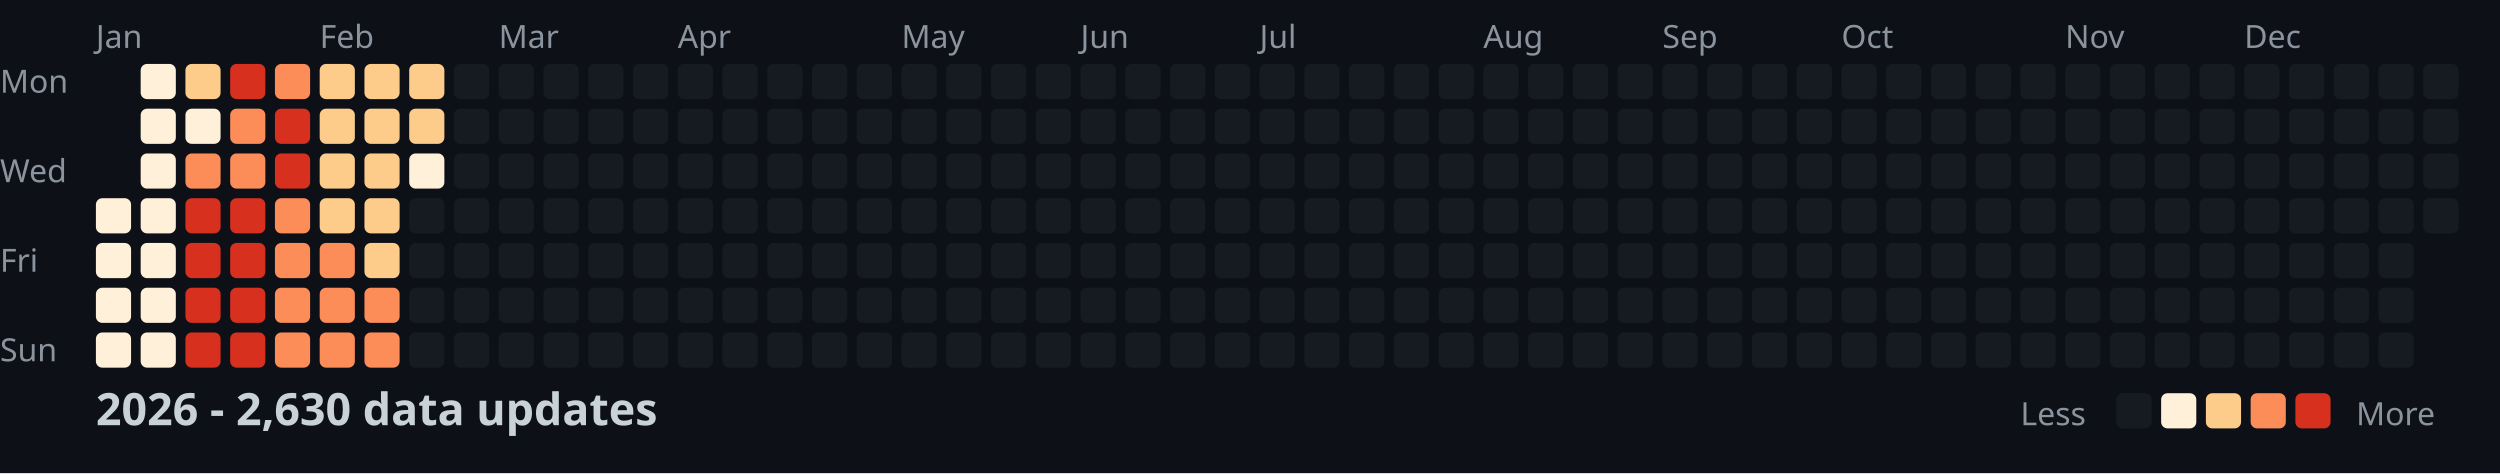
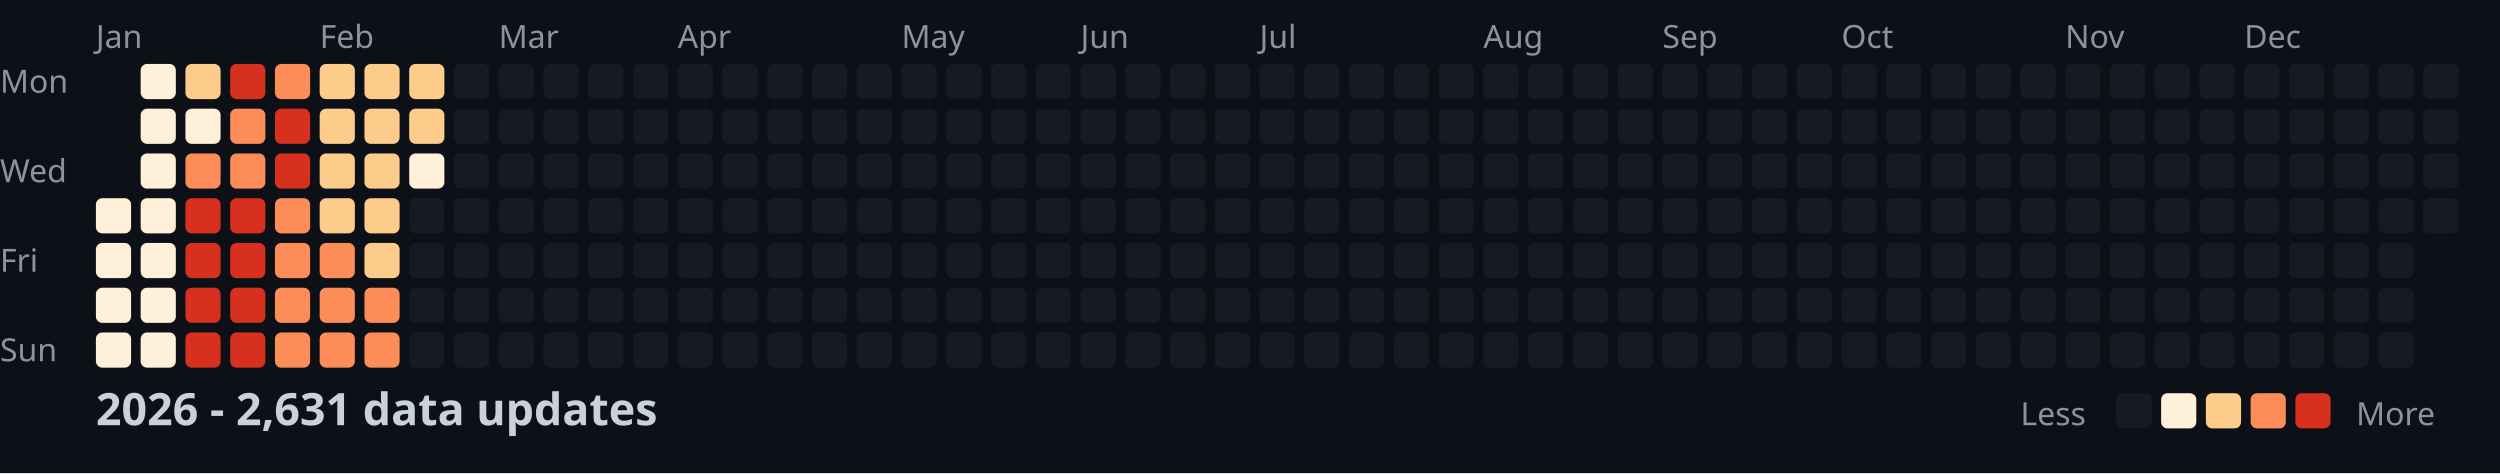
<svg xmlns="http://www.w3.org/2000/svg" width="782" height="148">
  <style>
    .month { font: 10px sans-serif; fill: #8b949e; }
    .day { font: 10px sans-serif; fill: #8b949e; }
    .title { font: bold 14px sans-serif; fill: #c9d1d9; }
    .legend { font: 10px sans-serif; fill: #8b949e; }
  </style>
  <rect width="100%" height="100%" fill="#0d1117" />
  <text x="0" y="29" class="day">Mon</text>
  <text x="0" y="57" class="day">Wed</text>
  <text x="0" y="85" class="day">Fri</text>
  <text x="0" y="113" class="day">Sun</text>
  <text x="30" y="15" class="month">Jan</text>
  <text x="100" y="15" class="month">Feb</text>
  <text x="156" y="15" class="month">Mar</text>
  <text x="212" y="15" class="month">Apr</text>
  <text x="282" y="15" class="month">May</text>
  <text x="338" y="15" class="month">Jun</text>
  <text x="394" y="15" class="month">Jul</text>
  <text x="464" y="15" class="month">Aug</text>
  <text x="520" y="15" class="month">Sep</text>
  <text x="576" y="15" class="month">Oct</text>
  <text x="646" y="15" class="month">Nov</text>
  <text x="702" y="15" class="month">Dec</text>
  <rect x="30" y="62" width="11" height="11" fill="#fef0d9" rx="2" />
  <rect x="30" y="76" width="11" height="11" fill="#fef0d9" rx="2" />
  <rect x="30" y="90" width="11" height="11" fill="#fef0d9" rx="2" />
  <rect x="30" y="104" width="11" height="11" fill="#fef0d9" rx="2" />
  <rect x="44" y="20" width="11" height="11" fill="#fef0d9" rx="2" />
  <rect x="44" y="34" width="11" height="11" fill="#fef0d9" rx="2" />
  <rect x="44" y="48" width="11" height="11" fill="#fef0d9" rx="2" />
  <rect x="44" y="62" width="11" height="11" fill="#fef0d9" rx="2" />
  <rect x="44" y="76" width="11" height="11" fill="#fef0d9" rx="2" />
  <rect x="44" y="90" width="11" height="11" fill="#fef0d9" rx="2" />
  <rect x="44" y="104" width="11" height="11" fill="#fef0d9" rx="2" />
  <rect x="58" y="20" width="11" height="11" fill="#fdcc8a" rx="2" />
  <rect x="58" y="34" width="11" height="11" fill="#fef0d9" rx="2" />
  <rect x="58" y="48" width="11" height="11" fill="#fc8d59" rx="2" />
  <rect x="58" y="62" width="11" height="11" fill="#d7301f" rx="2" />
  <rect x="58" y="76" width="11" height="11" fill="#d7301f" rx="2" />
  <rect x="58" y="90" width="11" height="11" fill="#d7301f" rx="2" />
  <rect x="58" y="104" width="11" height="11" fill="#d7301f" rx="2" />
  <rect x="72" y="20" width="11" height="11" fill="#d7301f" rx="2" />
  <rect x="72" y="34" width="11" height="11" fill="#fc8d59" rx="2" />
  <rect x="72" y="48" width="11" height="11" fill="#fc8d59" rx="2" />
  <rect x="72" y="62" width="11" height="11" fill="#d7301f" rx="2" />
  <rect x="72" y="76" width="11" height="11" fill="#d7301f" rx="2" />
  <rect x="72" y="90" width="11" height="11" fill="#d7301f" rx="2" />
  <rect x="72" y="104" width="11" height="11" fill="#d7301f" rx="2" />
  <rect x="86" y="20" width="11" height="11" fill="#fc8d59" rx="2" />
  <rect x="86" y="34" width="11" height="11" fill="#d7301f" rx="2" />
  <rect x="86" y="48" width="11" height="11" fill="#d7301f" rx="2" />
  <rect x="86" y="62" width="11" height="11" fill="#fc8d59" rx="2" />
  <rect x="86" y="76" width="11" height="11" fill="#fc8d59" rx="2" />
  <rect x="86" y="90" width="11" height="11" fill="#fc8d59" rx="2" />
  <rect x="86" y="104" width="11" height="11" fill="#fc8d59" rx="2" />
  <rect x="100" y="20" width="11" height="11" fill="#fdcc8a" rx="2" />
  <rect x="100" y="34" width="11" height="11" fill="#fdcc8a" rx="2" />
  <rect x="100" y="48" width="11" height="11" fill="#fdcc8a" rx="2" />
  <rect x="100" y="62" width="11" height="11" fill="#fdcc8a" rx="2" />
  <rect x="100" y="76" width="11" height="11" fill="#fc8d59" rx="2" />
  <rect x="100" y="90" width="11" height="11" fill="#fc8d59" rx="2" />
  <rect x="100" y="104" width="11" height="11" fill="#fc8d59" rx="2" />
  <rect x="114" y="20" width="11" height="11" fill="#fdcc8a" rx="2" />
  <rect x="114" y="34" width="11" height="11" fill="#fdcc8a" rx="2" />
  <rect x="114" y="48" width="11" height="11" fill="#fdcc8a" rx="2" />
  <rect x="114" y="62" width="11" height="11" fill="#fdcc8a" rx="2" />
  <rect x="114" y="76" width="11" height="11" fill="#fdcc8a" rx="2" />
  <rect x="114" y="90" width="11" height="11" fill="#fc8d59" rx="2" />
  <rect x="114" y="104" width="11" height="11" fill="#fc8d59" rx="2" />
  <rect x="128" y="20" width="11" height="11" fill="#fdcc8a" rx="2" />
  <rect x="128" y="34" width="11" height="11" fill="#fdcc8a" rx="2" />
  <rect x="128" y="48" width="11" height="11" fill="#fef0d9" rx="2" />
  <rect x="128" y="62" width="11" height="11" fill="#161b22" rx="2" />
  <rect x="128" y="76" width="11" height="11" fill="#161b22" rx="2" />
  <rect x="128" y="90" width="11" height="11" fill="#161b22" rx="2" />
  <rect x="128" y="104" width="11" height="11" fill="#161b22" rx="2" />
  <rect x="142" y="20" width="11" height="11" fill="#161b22" rx="2" />
  <rect x="142" y="34" width="11" height="11" fill="#161b22" rx="2" />
  <rect x="142" y="48" width="11" height="11" fill="#161b22" rx="2" />
  <rect x="142" y="62" width="11" height="11" fill="#161b22" rx="2" />
  <rect x="142" y="76" width="11" height="11" fill="#161b22" rx="2" />
  <rect x="142" y="90" width="11" height="11" fill="#161b22" rx="2" />
  <rect x="142" y="104" width="11" height="11" fill="#161b22" rx="2" />
  <rect x="156" y="20" width="11" height="11" fill="#161b22" rx="2" />
  <rect x="156" y="34" width="11" height="11" fill="#161b22" rx="2" />
  <rect x="156" y="48" width="11" height="11" fill="#161b22" rx="2" />
  <rect x="156" y="62" width="11" height="11" fill="#161b22" rx="2" />
  <rect x="156" y="76" width="11" height="11" fill="#161b22" rx="2" />
  <rect x="156" y="90" width="11" height="11" fill="#161b22" rx="2" />
  <rect x="156" y="104" width="11" height="11" fill="#161b22" rx="2" />
  <rect x="170" y="20" width="11" height="11" fill="#161b22" rx="2" />
  <rect x="170" y="34" width="11" height="11" fill="#161b22" rx="2" />
  <rect x="170" y="48" width="11" height="11" fill="#161b22" rx="2" />
  <rect x="170" y="62" width="11" height="11" fill="#161b22" rx="2" />
  <rect x="170" y="76" width="11" height="11" fill="#161b22" rx="2" />
  <rect x="170" y="90" width="11" height="11" fill="#161b22" rx="2" />
  <rect x="170" y="104" width="11" height="11" fill="#161b22" rx="2" />
  <rect x="184" y="20" width="11" height="11" fill="#161b22" rx="2" />
  <rect x="184" y="34" width="11" height="11" fill="#161b22" rx="2" />
  <rect x="184" y="48" width="11" height="11" fill="#161b22" rx="2" />
  <rect x="184" y="62" width="11" height="11" fill="#161b22" rx="2" />
  <rect x="184" y="76" width="11" height="11" fill="#161b22" rx="2" />
  <rect x="184" y="90" width="11" height="11" fill="#161b22" rx="2" />
  <rect x="184" y="104" width="11" height="11" fill="#161b22" rx="2" />
  <rect x="198" y="20" width="11" height="11" fill="#161b22" rx="2" />
  <rect x="198" y="34" width="11" height="11" fill="#161b22" rx="2" />
  <rect x="198" y="48" width="11" height="11" fill="#161b22" rx="2" />
  <rect x="198" y="62" width="11" height="11" fill="#161b22" rx="2" />
  <rect x="198" y="76" width="11" height="11" fill="#161b22" rx="2" />
  <rect x="198" y="90" width="11" height="11" fill="#161b22" rx="2" />
  <rect x="198" y="104" width="11" height="11" fill="#161b22" rx="2" />
  <rect x="212" y="20" width="11" height="11" fill="#161b22" rx="2" />
  <rect x="212" y="34" width="11" height="11" fill="#161b22" rx="2" />
  <rect x="212" y="48" width="11" height="11" fill="#161b22" rx="2" />
  <rect x="212" y="62" width="11" height="11" fill="#161b22" rx="2" />
  <rect x="212" y="76" width="11" height="11" fill="#161b22" rx="2" />
  <rect x="212" y="90" width="11" height="11" fill="#161b22" rx="2" />
  <rect x="212" y="104" width="11" height="11" fill="#161b22" rx="2" />
  <rect x="226" y="20" width="11" height="11" fill="#161b22" rx="2" />
  <rect x="226" y="34" width="11" height="11" fill="#161b22" rx="2" />
  <rect x="226" y="48" width="11" height="11" fill="#161b22" rx="2" />
  <rect x="226" y="62" width="11" height="11" fill="#161b22" rx="2" />
  <rect x="226" y="76" width="11" height="11" fill="#161b22" rx="2" />
  <rect x="226" y="90" width="11" height="11" fill="#161b22" rx="2" />
  <rect x="226" y="104" width="11" height="11" fill="#161b22" rx="2" />
  <rect x="240" y="20" width="11" height="11" fill="#161b22" rx="2" />
  <rect x="240" y="34" width="11" height="11" fill="#161b22" rx="2" />
  <rect x="240" y="48" width="11" height="11" fill="#161b22" rx="2" />
  <rect x="240" y="62" width="11" height="11" fill="#161b22" rx="2" />
  <rect x="240" y="76" width="11" height="11" fill="#161b22" rx="2" />
  <rect x="240" y="90" width="11" height="11" fill="#161b22" rx="2" />
  <rect x="240" y="104" width="11" height="11" fill="#161b22" rx="2" />
  <rect x="254" y="20" width="11" height="11" fill="#161b22" rx="2" />
  <rect x="254" y="34" width="11" height="11" fill="#161b22" rx="2" />
  <rect x="254" y="48" width="11" height="11" fill="#161b22" rx="2" />
  <rect x="254" y="62" width="11" height="11" fill="#161b22" rx="2" />
  <rect x="254" y="76" width="11" height="11" fill="#161b22" rx="2" />
  <rect x="254" y="90" width="11" height="11" fill="#161b22" rx="2" />
  <rect x="254" y="104" width="11" height="11" fill="#161b22" rx="2" />
  <rect x="268" y="20" width="11" height="11" fill="#161b22" rx="2" />
  <rect x="268" y="34" width="11" height="11" fill="#161b22" rx="2" />
  <rect x="268" y="48" width="11" height="11" fill="#161b22" rx="2" />
  <rect x="268" y="62" width="11" height="11" fill="#161b22" rx="2" />
  <rect x="268" y="76" width="11" height="11" fill="#161b22" rx="2" />
  <rect x="268" y="90" width="11" height="11" fill="#161b22" rx="2" />
  <rect x="268" y="104" width="11" height="11" fill="#161b22" rx="2" />
  <rect x="282" y="20" width="11" height="11" fill="#161b22" rx="2" />
  <rect x="282" y="34" width="11" height="11" fill="#161b22" rx="2" />
  <rect x="282" y="48" width="11" height="11" fill="#161b22" rx="2" />
  <rect x="282" y="62" width="11" height="11" fill="#161b22" rx="2" />
  <rect x="282" y="76" width="11" height="11" fill="#161b22" rx="2" />
  <rect x="282" y="90" width="11" height="11" fill="#161b22" rx="2" />
  <rect x="282" y="104" width="11" height="11" fill="#161b22" rx="2" />
  <rect x="296" y="20" width="11" height="11" fill="#161b22" rx="2" />
  <rect x="296" y="34" width="11" height="11" fill="#161b22" rx="2" />
  <rect x="296" y="48" width="11" height="11" fill="#161b22" rx="2" />
  <rect x="296" y="62" width="11" height="11" fill="#161b22" rx="2" />
  <rect x="296" y="76" width="11" height="11" fill="#161b22" rx="2" />
  <rect x="296" y="90" width="11" height="11" fill="#161b22" rx="2" />
  <rect x="296" y="104" width="11" height="11" fill="#161b22" rx="2" />
  <rect x="310" y="20" width="11" height="11" fill="#161b22" rx="2" />
  <rect x="310" y="34" width="11" height="11" fill="#161b22" rx="2" />
  <rect x="310" y="48" width="11" height="11" fill="#161b22" rx="2" />
  <rect x="310" y="62" width="11" height="11" fill="#161b22" rx="2" />
  <rect x="310" y="76" width="11" height="11" fill="#161b22" rx="2" />
  <rect x="310" y="90" width="11" height="11" fill="#161b22" rx="2" />
  <rect x="310" y="104" width="11" height="11" fill="#161b22" rx="2" />
  <rect x="324" y="20" width="11" height="11" fill="#161b22" rx="2" />
  <rect x="324" y="34" width="11" height="11" fill="#161b22" rx="2" />
  <rect x="324" y="48" width="11" height="11" fill="#161b22" rx="2" />
  <rect x="324" y="62" width="11" height="11" fill="#161b22" rx="2" />
  <rect x="324" y="76" width="11" height="11" fill="#161b22" rx="2" />
  <rect x="324" y="90" width="11" height="11" fill="#161b22" rx="2" />
  <rect x="324" y="104" width="11" height="11" fill="#161b22" rx="2" />
  <rect x="338" y="20" width="11" height="11" fill="#161b22" rx="2" />
  <rect x="338" y="34" width="11" height="11" fill="#161b22" rx="2" />
  <rect x="338" y="48" width="11" height="11" fill="#161b22" rx="2" />
  <rect x="338" y="62" width="11" height="11" fill="#161b22" rx="2" />
  <rect x="338" y="76" width="11" height="11" fill="#161b22" rx="2" />
  <rect x="338" y="90" width="11" height="11" fill="#161b22" rx="2" />
  <rect x="338" y="104" width="11" height="11" fill="#161b22" rx="2" />
  <rect x="352" y="20" width="11" height="11" fill="#161b22" rx="2" />
  <rect x="352" y="34" width="11" height="11" fill="#161b22" rx="2" />
  <rect x="352" y="48" width="11" height="11" fill="#161b22" rx="2" />
  <rect x="352" y="62" width="11" height="11" fill="#161b22" rx="2" />
  <rect x="352" y="76" width="11" height="11" fill="#161b22" rx="2" />
  <rect x="352" y="90" width="11" height="11" fill="#161b22" rx="2" />
  <rect x="352" y="104" width="11" height="11" fill="#161b22" rx="2" />
  <rect x="366" y="20" width="11" height="11" fill="#161b22" rx="2" />
  <rect x="366" y="34" width="11" height="11" fill="#161b22" rx="2" />
  <rect x="366" y="48" width="11" height="11" fill="#161b22" rx="2" />
  <rect x="366" y="62" width="11" height="11" fill="#161b22" rx="2" />
  <rect x="366" y="76" width="11" height="11" fill="#161b22" rx="2" />
  <rect x="366" y="90" width="11" height="11" fill="#161b22" rx="2" />
  <rect x="366" y="104" width="11" height="11" fill="#161b22" rx="2" />
  <rect x="380" y="20" width="11" height="11" fill="#161b22" rx="2" />
  <rect x="380" y="34" width="11" height="11" fill="#161b22" rx="2" />
  <rect x="380" y="48" width="11" height="11" fill="#161b22" rx="2" />
  <rect x="380" y="62" width="11" height="11" fill="#161b22" rx="2" />
  <rect x="380" y="76" width="11" height="11" fill="#161b22" rx="2" />
  <rect x="380" y="90" width="11" height="11" fill="#161b22" rx="2" />
  <rect x="380" y="104" width="11" height="11" fill="#161b22" rx="2" />
  <rect x="394" y="20" width="11" height="11" fill="#161b22" rx="2" />
  <rect x="394" y="34" width="11" height="11" fill="#161b22" rx="2" />
  <rect x="394" y="48" width="11" height="11" fill="#161b22" rx="2" />
  <rect x="394" y="62" width="11" height="11" fill="#161b22" rx="2" />
  <rect x="394" y="76" width="11" height="11" fill="#161b22" rx="2" />
  <rect x="394" y="90" width="11" height="11" fill="#161b22" rx="2" />
  <rect x="394" y="104" width="11" height="11" fill="#161b22" rx="2" />
  <rect x="408" y="20" width="11" height="11" fill="#161b22" rx="2" />
  <rect x="408" y="34" width="11" height="11" fill="#161b22" rx="2" />
  <rect x="408" y="48" width="11" height="11" fill="#161b22" rx="2" />
  <rect x="408" y="62" width="11" height="11" fill="#161b22" rx="2" />
  <rect x="408" y="76" width="11" height="11" fill="#161b22" rx="2" />
  <rect x="408" y="90" width="11" height="11" fill="#161b22" rx="2" />
  <rect x="408" y="104" width="11" height="11" fill="#161b22" rx="2" />
  <rect x="422" y="20" width="11" height="11" fill="#161b22" rx="2" />
  <rect x="422" y="34" width="11" height="11" fill="#161b22" rx="2" />
  <rect x="422" y="48" width="11" height="11" fill="#161b22" rx="2" />
  <rect x="422" y="62" width="11" height="11" fill="#161b22" rx="2" />
  <rect x="422" y="76" width="11" height="11" fill="#161b22" rx="2" />
  <rect x="422" y="90" width="11" height="11" fill="#161b22" rx="2" />
  <rect x="422" y="104" width="11" height="11" fill="#161b22" rx="2" />
  <rect x="436" y="20" width="11" height="11" fill="#161b22" rx="2" />
  <rect x="436" y="34" width="11" height="11" fill="#161b22" rx="2" />
  <rect x="436" y="48" width="11" height="11" fill="#161b22" rx="2" />
  <rect x="436" y="62" width="11" height="11" fill="#161b22" rx="2" />
  <rect x="436" y="76" width="11" height="11" fill="#161b22" rx="2" />
  <rect x="436" y="90" width="11" height="11" fill="#161b22" rx="2" />
  <rect x="436" y="104" width="11" height="11" fill="#161b22" rx="2" />
  <rect x="450" y="20" width="11" height="11" fill="#161b22" rx="2" />
  <rect x="450" y="34" width="11" height="11" fill="#161b22" rx="2" />
  <rect x="450" y="48" width="11" height="11" fill="#161b22" rx="2" />
  <rect x="450" y="62" width="11" height="11" fill="#161b22" rx="2" />
  <rect x="450" y="76" width="11" height="11" fill="#161b22" rx="2" />
  <rect x="450" y="90" width="11" height="11" fill="#161b22" rx="2" />
  <rect x="450" y="104" width="11" height="11" fill="#161b22" rx="2" />
  <rect x="464" y="20" width="11" height="11" fill="#161b22" rx="2" />
  <rect x="464" y="34" width="11" height="11" fill="#161b22" rx="2" />
  <rect x="464" y="48" width="11" height="11" fill="#161b22" rx="2" />
  <rect x="464" y="62" width="11" height="11" fill="#161b22" rx="2" />
  <rect x="464" y="76" width="11" height="11" fill="#161b22" rx="2" />
  <rect x="464" y="90" width="11" height="11" fill="#161b22" rx="2" />
  <rect x="464" y="104" width="11" height="11" fill="#161b22" rx="2" />
  <rect x="478" y="20" width="11" height="11" fill="#161b22" rx="2" />
  <rect x="478" y="34" width="11" height="11" fill="#161b22" rx="2" />
  <rect x="478" y="48" width="11" height="11" fill="#161b22" rx="2" />
  <rect x="478" y="62" width="11" height="11" fill="#161b22" rx="2" />
  <rect x="478" y="76" width="11" height="11" fill="#161b22" rx="2" />
  <rect x="478" y="90" width="11" height="11" fill="#161b22" rx="2" />
  <rect x="478" y="104" width="11" height="11" fill="#161b22" rx="2" />
  <rect x="492" y="20" width="11" height="11" fill="#161b22" rx="2" />
  <rect x="492" y="34" width="11" height="11" fill="#161b22" rx="2" />
  <rect x="492" y="48" width="11" height="11" fill="#161b22" rx="2" />
  <rect x="492" y="62" width="11" height="11" fill="#161b22" rx="2" />
  <rect x="492" y="76" width="11" height="11" fill="#161b22" rx="2" />
  <rect x="492" y="90" width="11" height="11" fill="#161b22" rx="2" />
  <rect x="492" y="104" width="11" height="11" fill="#161b22" rx="2" />
  <rect x="506" y="20" width="11" height="11" fill="#161b22" rx="2" />
  <rect x="506" y="34" width="11" height="11" fill="#161b22" rx="2" />
  <rect x="506" y="48" width="11" height="11" fill="#161b22" rx="2" />
  <rect x="506" y="62" width="11" height="11" fill="#161b22" rx="2" />
  <rect x="506" y="76" width="11" height="11" fill="#161b22" rx="2" />
  <rect x="506" y="90" width="11" height="11" fill="#161b22" rx="2" />
  <rect x="506" y="104" width="11" height="11" fill="#161b22" rx="2" />
  <rect x="520" y="20" width="11" height="11" fill="#161b22" rx="2" />
  <rect x="520" y="34" width="11" height="11" fill="#161b22" rx="2" />
  <rect x="520" y="48" width="11" height="11" fill="#161b22" rx="2" />
  <rect x="520" y="62" width="11" height="11" fill="#161b22" rx="2" />
  <rect x="520" y="76" width="11" height="11" fill="#161b22" rx="2" />
  <rect x="520" y="90" width="11" height="11" fill="#161b22" rx="2" />
  <rect x="520" y="104" width="11" height="11" fill="#161b22" rx="2" />
  <rect x="534" y="20" width="11" height="11" fill="#161b22" rx="2" />
  <rect x="534" y="34" width="11" height="11" fill="#161b22" rx="2" />
  <rect x="534" y="48" width="11" height="11" fill="#161b22" rx="2" />
  <rect x="534" y="62" width="11" height="11" fill="#161b22" rx="2" />
  <rect x="534" y="76" width="11" height="11" fill="#161b22" rx="2" />
  <rect x="534" y="90" width="11" height="11" fill="#161b22" rx="2" />
  <rect x="534" y="104" width="11" height="11" fill="#161b22" rx="2" />
  <rect x="548" y="20" width="11" height="11" fill="#161b22" rx="2" />
  <rect x="548" y="34" width="11" height="11" fill="#161b22" rx="2" />
  <rect x="548" y="48" width="11" height="11" fill="#161b22" rx="2" />
  <rect x="548" y="62" width="11" height="11" fill="#161b22" rx="2" />
  <rect x="548" y="76" width="11" height="11" fill="#161b22" rx="2" />
  <rect x="548" y="90" width="11" height="11" fill="#161b22" rx="2" />
  <rect x="548" y="104" width="11" height="11" fill="#161b22" rx="2" />
  <rect x="562" y="20" width="11" height="11" fill="#161b22" rx="2" />
  <rect x="562" y="34" width="11" height="11" fill="#161b22" rx="2" />
  <rect x="562" y="48" width="11" height="11" fill="#161b22" rx="2" />
  <rect x="562" y="62" width="11" height="11" fill="#161b22" rx="2" />
  <rect x="562" y="76" width="11" height="11" fill="#161b22" rx="2" />
  <rect x="562" y="90" width="11" height="11" fill="#161b22" rx="2" />
  <rect x="562" y="104" width="11" height="11" fill="#161b22" rx="2" />
  <rect x="576" y="20" width="11" height="11" fill="#161b22" rx="2" />
  <rect x="576" y="34" width="11" height="11" fill="#161b22" rx="2" />
  <rect x="576" y="48" width="11" height="11" fill="#161b22" rx="2" />
  <rect x="576" y="62" width="11" height="11" fill="#161b22" rx="2" />
  <rect x="576" y="76" width="11" height="11" fill="#161b22" rx="2" />
  <rect x="576" y="90" width="11" height="11" fill="#161b22" rx="2" />
  <rect x="576" y="104" width="11" height="11" fill="#161b22" rx="2" />
  <rect x="590" y="20" width="11" height="11" fill="#161b22" rx="2" />
  <rect x="590" y="34" width="11" height="11" fill="#161b22" rx="2" />
  <rect x="590" y="48" width="11" height="11" fill="#161b22" rx="2" />
  <rect x="590" y="62" width="11" height="11" fill="#161b22" rx="2" />
  <rect x="590" y="76" width="11" height="11" fill="#161b22" rx="2" />
  <rect x="590" y="90" width="11" height="11" fill="#161b22" rx="2" />
  <rect x="590" y="104" width="11" height="11" fill="#161b22" rx="2" />
  <rect x="604" y="20" width="11" height="11" fill="#161b22" rx="2" />
  <rect x="604" y="34" width="11" height="11" fill="#161b22" rx="2" />
  <rect x="604" y="48" width="11" height="11" fill="#161b22" rx="2" />
  <rect x="604" y="62" width="11" height="11" fill="#161b22" rx="2" />
  <rect x="604" y="76" width="11" height="11" fill="#161b22" rx="2" />
  <rect x="604" y="90" width="11" height="11" fill="#161b22" rx="2" />
  <rect x="604" y="104" width="11" height="11" fill="#161b22" rx="2" />
  <rect x="618" y="20" width="11" height="11" fill="#161b22" rx="2" />
  <rect x="618" y="34" width="11" height="11" fill="#161b22" rx="2" />
  <rect x="618" y="48" width="11" height="11" fill="#161b22" rx="2" />
  <rect x="618" y="62" width="11" height="11" fill="#161b22" rx="2" />
  <rect x="618" y="76" width="11" height="11" fill="#161b22" rx="2" />
  <rect x="618" y="90" width="11" height="11" fill="#161b22" rx="2" />
  <rect x="618" y="104" width="11" height="11" fill="#161b22" rx="2" />
  <rect x="632" y="20" width="11" height="11" fill="#161b22" rx="2" />
  <rect x="632" y="34" width="11" height="11" fill="#161b22" rx="2" />
  <rect x="632" y="48" width="11" height="11" fill="#161b22" rx="2" />
  <rect x="632" y="62" width="11" height="11" fill="#161b22" rx="2" />
  <rect x="632" y="76" width="11" height="11" fill="#161b22" rx="2" />
  <rect x="632" y="90" width="11" height="11" fill="#161b22" rx="2" />
  <rect x="632" y="104" width="11" height="11" fill="#161b22" rx="2" />
  <rect x="646" y="20" width="11" height="11" fill="#161b22" rx="2" />
  <rect x="646" y="34" width="11" height="11" fill="#161b22" rx="2" />
  <rect x="646" y="48" width="11" height="11" fill="#161b22" rx="2" />
  <rect x="646" y="62" width="11" height="11" fill="#161b22" rx="2" />
  <rect x="646" y="76" width="11" height="11" fill="#161b22" rx="2" />
  <rect x="646" y="90" width="11" height="11" fill="#161b22" rx="2" />
  <rect x="646" y="104" width="11" height="11" fill="#161b22" rx="2" />
  <rect x="660" y="20" width="11" height="11" fill="#161b22" rx="2" />
  <rect x="660" y="34" width="11" height="11" fill="#161b22" rx="2" />
  <rect x="660" y="48" width="11" height="11" fill="#161b22" rx="2" />
  <rect x="660" y="62" width="11" height="11" fill="#161b22" rx="2" />
  <rect x="660" y="76" width="11" height="11" fill="#161b22" rx="2" />
  <rect x="660" y="90" width="11" height="11" fill="#161b22" rx="2" />
  <rect x="660" y="104" width="11" height="11" fill="#161b22" rx="2" />
  <rect x="674" y="20" width="11" height="11" fill="#161b22" rx="2" />
  <rect x="674" y="34" width="11" height="11" fill="#161b22" rx="2" />
  <rect x="674" y="48" width="11" height="11" fill="#161b22" rx="2" />
  <rect x="674" y="62" width="11" height="11" fill="#161b22" rx="2" />
  <rect x="674" y="76" width="11" height="11" fill="#161b22" rx="2" />
  <rect x="674" y="90" width="11" height="11" fill="#161b22" rx="2" />
  <rect x="674" y="104" width="11" height="11" fill="#161b22" rx="2" />
  <rect x="688" y="20" width="11" height="11" fill="#161b22" rx="2" />
  <rect x="688" y="34" width="11" height="11" fill="#161b22" rx="2" />
  <rect x="688" y="48" width="11" height="11" fill="#161b22" rx="2" />
  <rect x="688" y="62" width="11" height="11" fill="#161b22" rx="2" />
  <rect x="688" y="76" width="11" height="11" fill="#161b22" rx="2" />
  <rect x="688" y="90" width="11" height="11" fill="#161b22" rx="2" />
  <rect x="688" y="104" width="11" height="11" fill="#161b22" rx="2" />
  <rect x="702" y="20" width="11" height="11" fill="#161b22" rx="2" />
  <rect x="702" y="34" width="11" height="11" fill="#161b22" rx="2" />
  <rect x="702" y="48" width="11" height="11" fill="#161b22" rx="2" />
  <rect x="702" y="62" width="11" height="11" fill="#161b22" rx="2" />
  <rect x="702" y="76" width="11" height="11" fill="#161b22" rx="2" />
  <rect x="702" y="90" width="11" height="11" fill="#161b22" rx="2" />
  <rect x="702" y="104" width="11" height="11" fill="#161b22" rx="2" />
  <rect x="716" y="20" width="11" height="11" fill="#161b22" rx="2" />
  <rect x="716" y="34" width="11" height="11" fill="#161b22" rx="2" />
  <rect x="716" y="48" width="11" height="11" fill="#161b22" rx="2" />
  <rect x="716" y="62" width="11" height="11" fill="#161b22" rx="2" />
  <rect x="716" y="76" width="11" height="11" fill="#161b22" rx="2" />
  <rect x="716" y="90" width="11" height="11" fill="#161b22" rx="2" />
  <rect x="716" y="104" width="11" height="11" fill="#161b22" rx="2" />
  <rect x="730" y="20" width="11" height="11" fill="#161b22" rx="2" />
  <rect x="730" y="34" width="11" height="11" fill="#161b22" rx="2" />
  <rect x="730" y="48" width="11" height="11" fill="#161b22" rx="2" />
  <rect x="730" y="62" width="11" height="11" fill="#161b22" rx="2" />
  <rect x="730" y="76" width="11" height="11" fill="#161b22" rx="2" />
  <rect x="730" y="90" width="11" height="11" fill="#161b22" rx="2" />
  <rect x="730" y="104" width="11" height="11" fill="#161b22" rx="2" />
  <rect x="744" y="20" width="11" height="11" fill="#161b22" rx="2" />
  <rect x="744" y="34" width="11" height="11" fill="#161b22" rx="2" />
  <rect x="744" y="48" width="11" height="11" fill="#161b22" rx="2" />
  <rect x="744" y="62" width="11" height="11" fill="#161b22" rx="2" />
  <rect x="744" y="76" width="11" height="11" fill="#161b22" rx="2" />
  <rect x="744" y="90" width="11" height="11" fill="#161b22" rx="2" />
  <rect x="744" y="104" width="11" height="11" fill="#161b22" rx="2" />
  <rect x="758" y="20" width="11" height="11" fill="#161b22" rx="2" />
  <rect x="758" y="34" width="11" height="11" fill="#161b22" rx="2" />
  <rect x="758" y="48" width="11" height="11" fill="#161b22" rx="2" />
  <rect x="758" y="62" width="11" height="11" fill="#161b22" rx="2" />
-   <text x="30" y="133" class="title">2026 - 2,630 data updates</text>
+   <text x="30" y="133" class="title">2026 - 2,631 data updates</text>
  <text x="632" y="133" class="legend">Less</text>
  <rect x="662" y="123" width="11" height="11" fill="#161b22" rx="2" />
  <rect x="676" y="123" width="11" height="11" fill="#fef0d9" rx="2" />
  <rect x="690" y="123" width="11" height="11" fill="#fdcc8a" rx="2" />
  <rect x="704" y="123" width="11" height="11" fill="#fc8d59" rx="2" />
  <rect x="718" y="123" width="11" height="11" fill="#d7301f" rx="2" />
  <text x="737" y="133" class="legend">More</text>
</svg>
